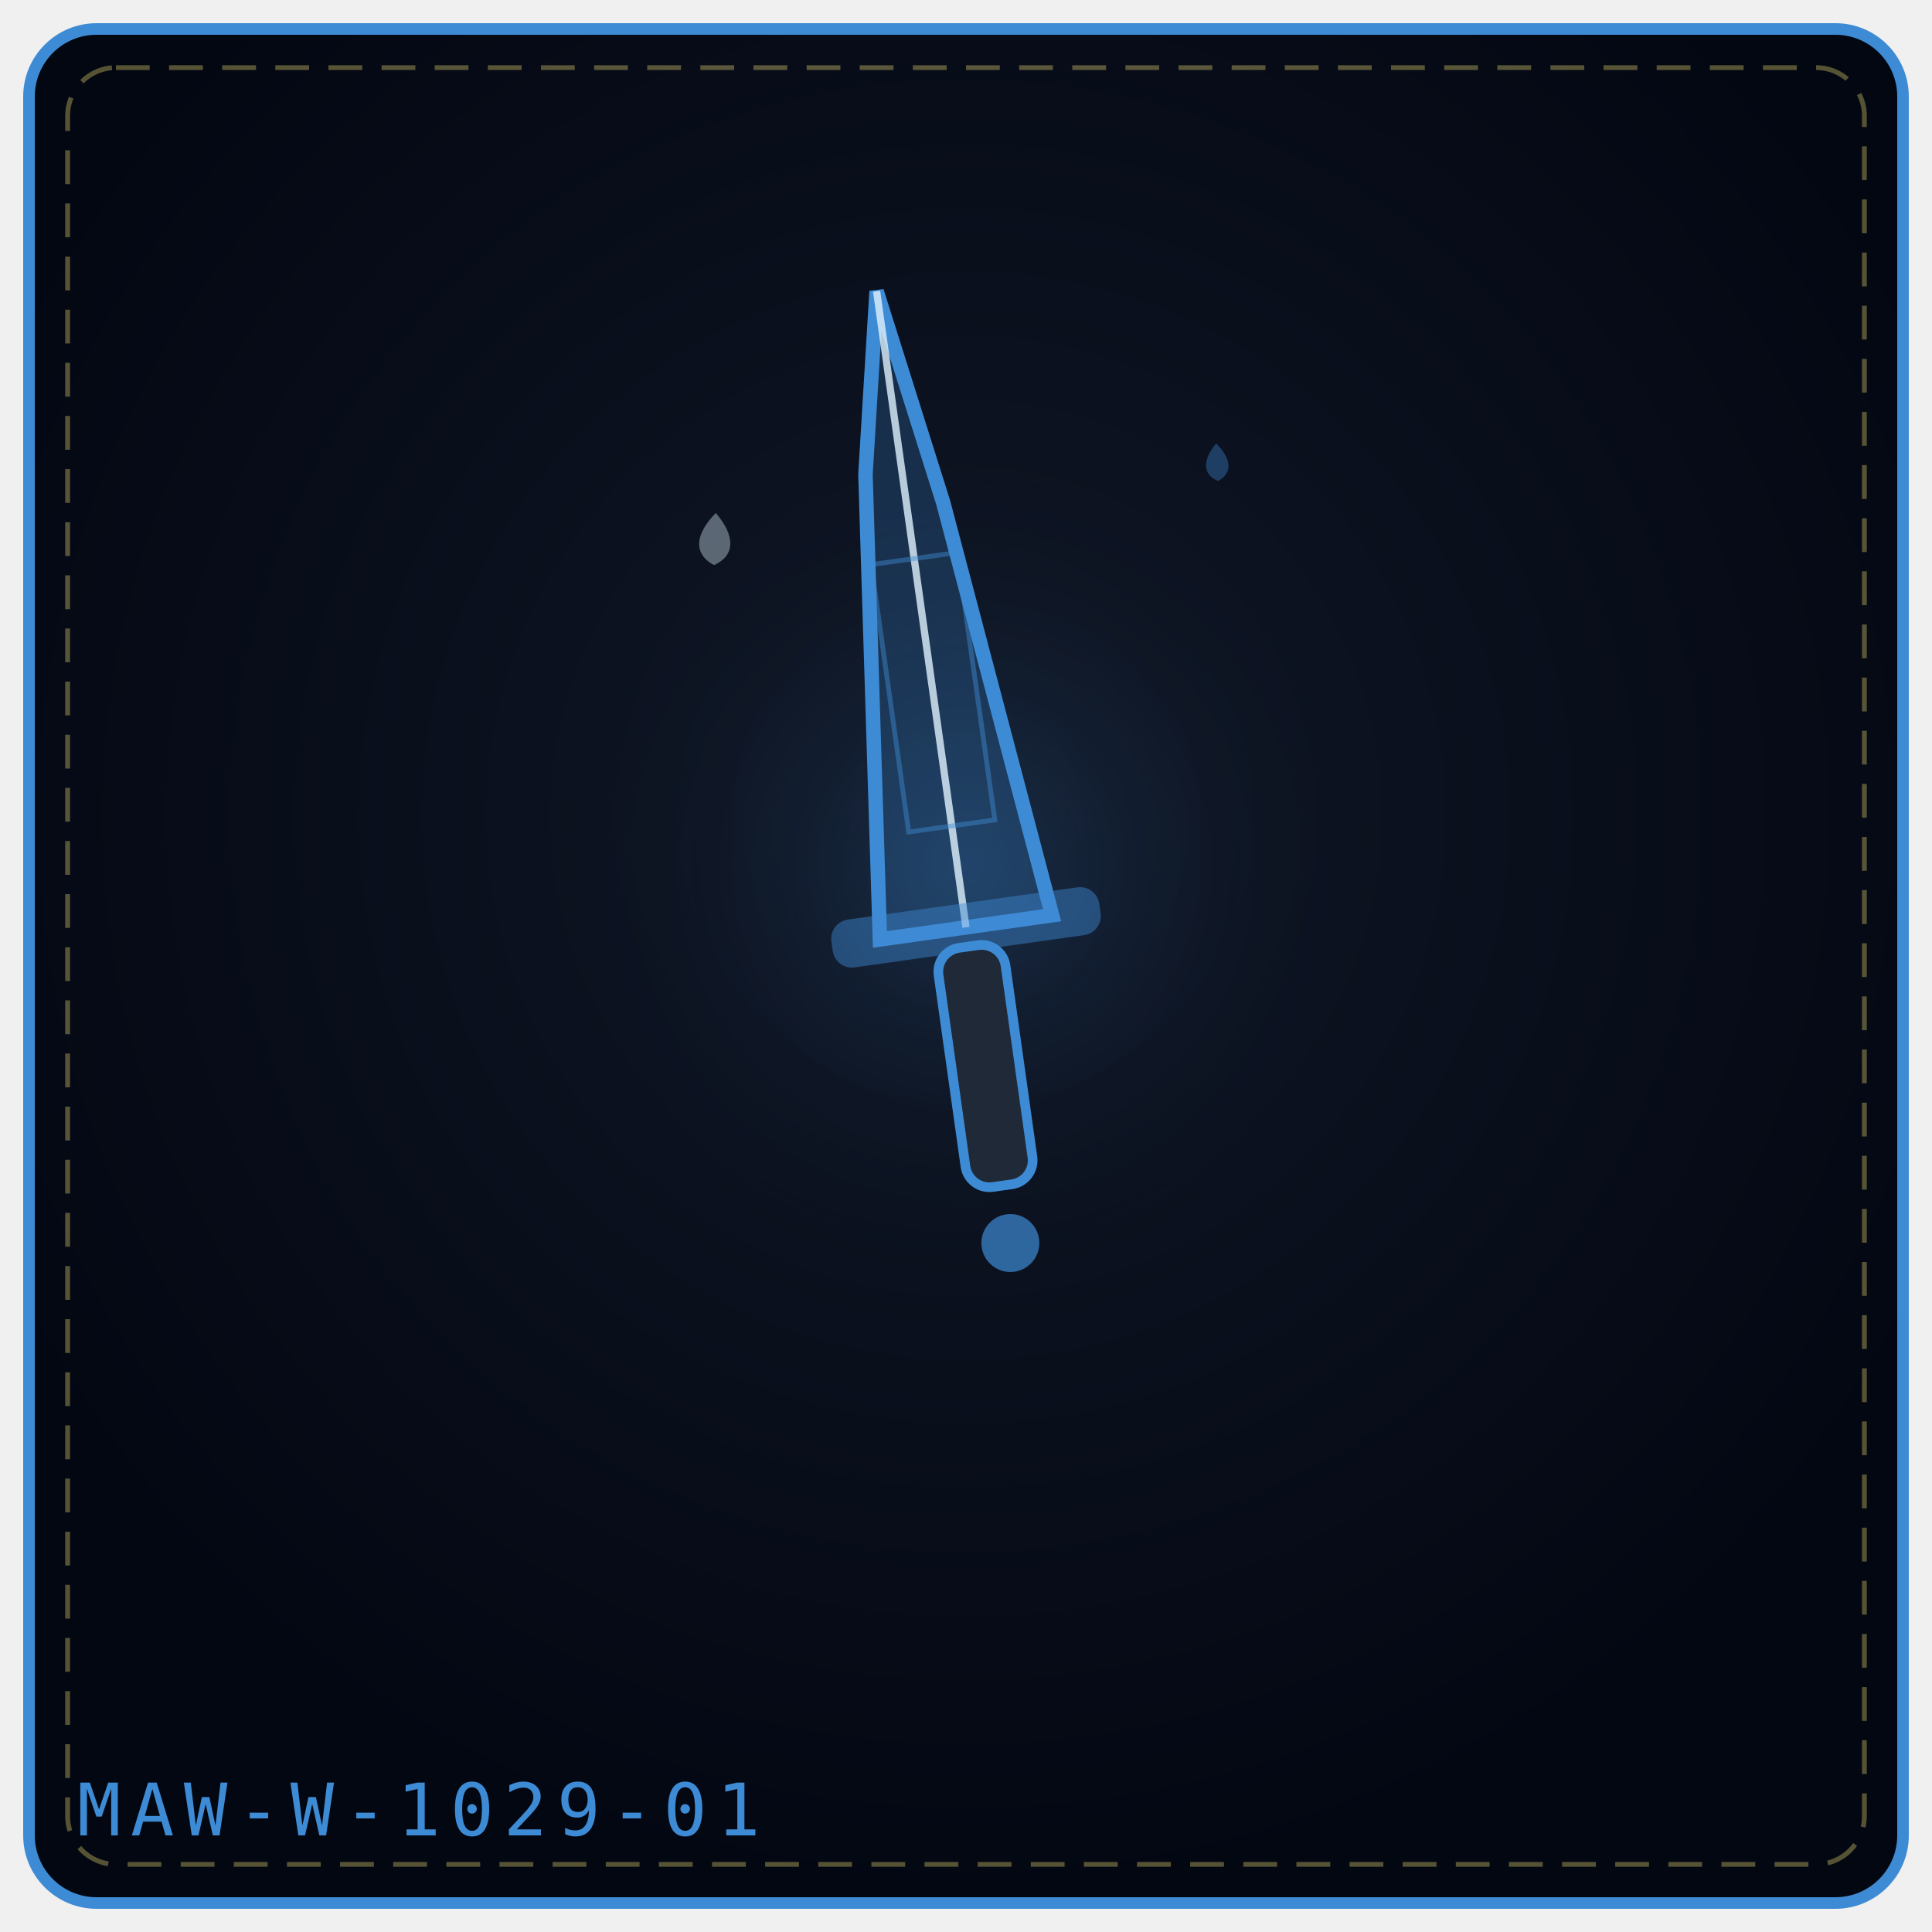
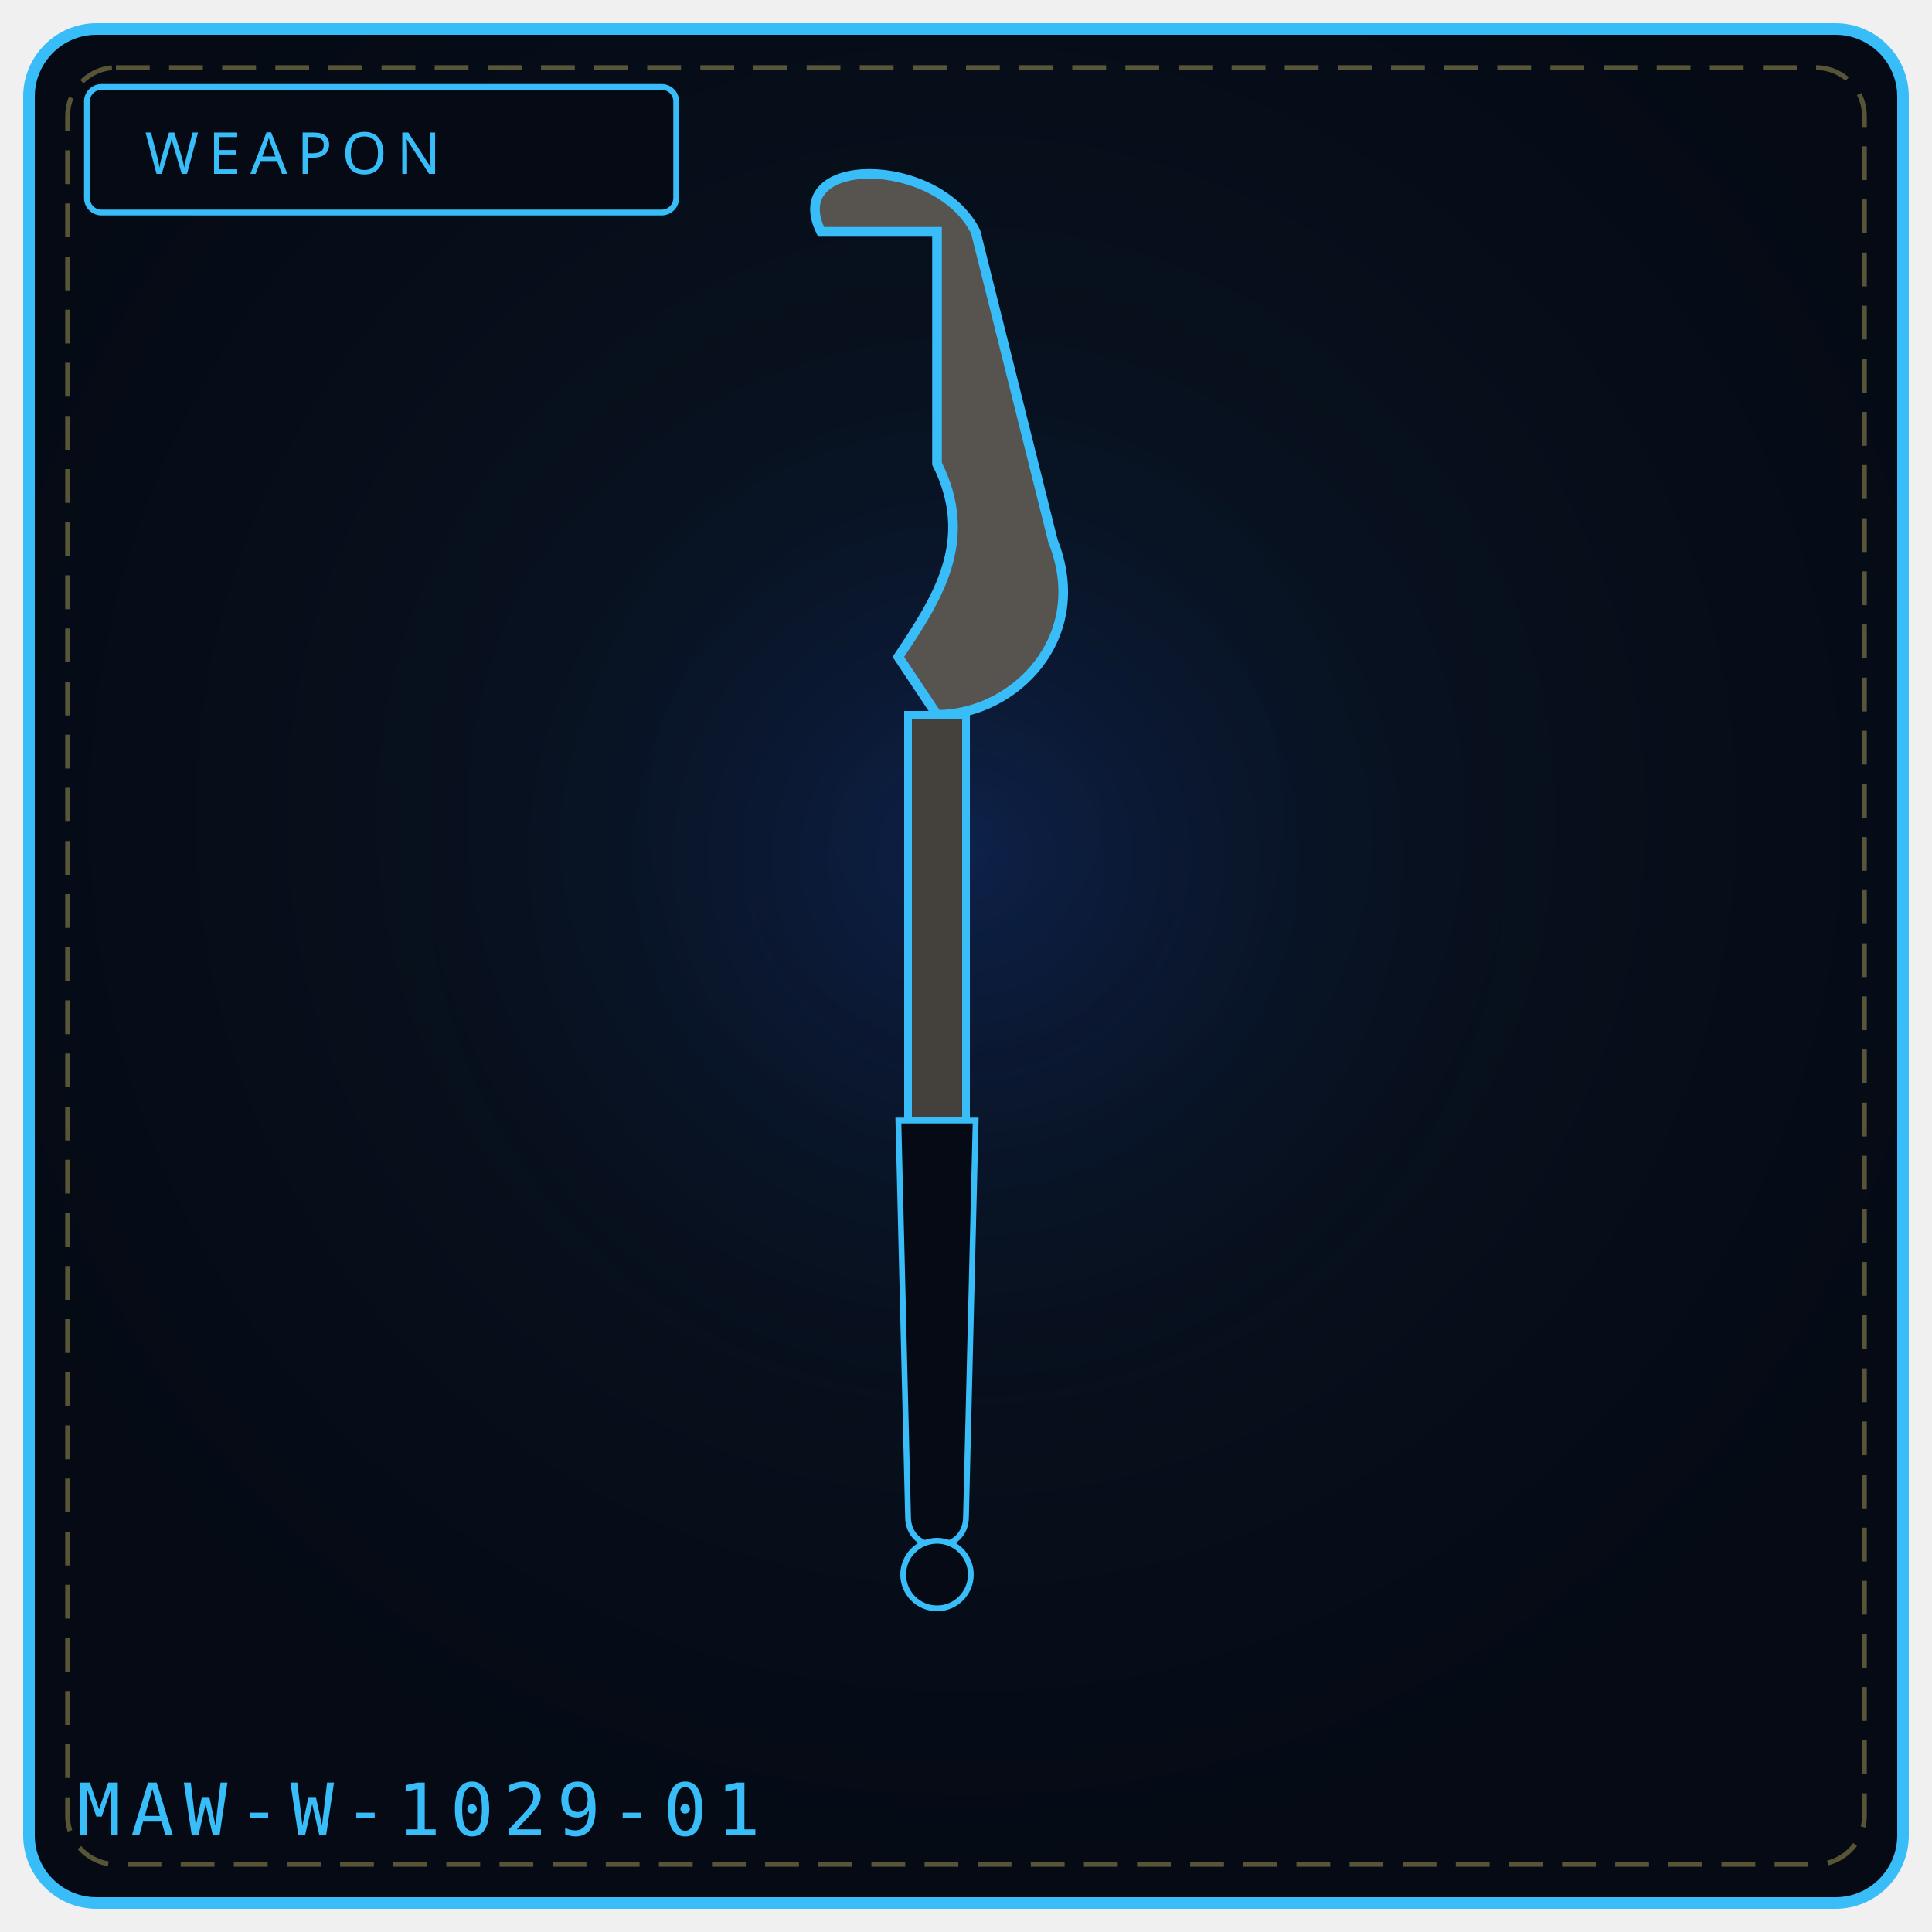
- <svg xmlns="http://www.w3.org/2000/svg" viewBox="0 0 400 400" width="100%" height="100%" role="img" aria-label="THE HEALER'S REQUIEM">
+ <svg xmlns="http://www.w3.org/2000/svg" viewBox="0 0 400 400" width="100%" height="100%" role="img" aria-label="WEAPON 1029">
  <defs>
-     <radialGradient id="bg4f9f5b" cx="50%" cy="42%" r="58%">
-       <stop offset="0%" stop-color="#111827" />
-       <stop offset="100%" stop-color="#030712" />
+     <radialGradient id="bg1029" cx="50%" cy="42%" r="58%">
+       <stop offset="0%" stop-color="#0a1626" />
+       <stop offset="100%" stop-color="#050a14" />
    </radialGradient>
-     <radialGradient id="gl4f9f5b" cx="50%" cy="46%" r="42%">
-       <stop offset="0%" stop-color="#3e8bd5" stop-opacity=".2" />
+     <radialGradient id="gl1029" cx="50%" cy="46%" r="50%">
+       <stop offset="0%" stop-color="#1d4ed8" stop-opacity=".20" />
      <stop offset="100%" stop-color="#000" stop-opacity="0" />
    </radialGradient>
  </defs>
-   <rect x="6" y="6" width="388" height="388" rx="14" fill="url(#bg4f9f5b)" stroke="#3e8bd5" stroke-width="2.4" />
+   <rect x="6" y="6" width="388" height="388" rx="14" fill="url(#bg1029)" stroke="#38bdf8" stroke-width="2.4" />
  <rect x="14" y="14" width="372" height="372" rx="10" fill="none" stroke="#f1df76" stroke-width="1" stroke-dasharray="7 4" opacity=".35" />
-   <circle cx="200" cy="188" r="109" fill="url(#gl4f9f5b)" />
-   <g transform="rotate(-8 200.0 192.0)">
-     <path d="M182.0 192.0 L192.44 96.24 L200.0 59.0 L207.56 104.22 L218.0 192.0 Z" fill="#3e8bd5" fill-opacity=".24" stroke="#3e8bd5" stroke-width="3" />
-     <path d="M200.0 192.0 L200.0 59.0" fill="none" stroke="#e0f2fe" stroke-width="1.5" opacity=".8" />
-     <rect x="191.0" y="114.9" width="18.0" height="55.9" fill="none" stroke="#3e8bd5" stroke-width="1" opacity=".45" />
-     <rect x="172.0" y="187.0" width="56.0" height="10" rx="4" fill="#3e8bd5" fill-opacity=".45" />
-     <rect x="193.0" y="196.0" width="14" height="50.0" rx="5" fill="#1f2937" stroke="#3e8bd5" stroke-width="2" />
-     <circle cx="200.0" cy="258.0" r="6.0" fill="#3e8bd5" fill-opacity=".7" />
-   </g>
-   <g transform="rotate(2 148.0 112.0)" opacity=".9">
-     <path d="M148.0 106.2 C152.3 110.9, 152.3 114.9, 148.0 117.0 C143.7 114.9, 143.7 110.9, 148.0 106.2 Z" fill="#e0f2fe" opacity=".42" />
-   </g>
-   <g transform="rotate(-3 252.0 96.0)" opacity=".9">
-     <path d="M252.0 91.8 C255.1 95.2, 255.1 98.1, 252.0 99.6 C248.9 98.1, 248.9 95.2, 252.0 91.8 Z" fill="#3e8bd5" opacity=".42" />
-   </g>
-   <text x="16" y="380" font-family="monospace" font-size="15" letter-spacing="2" fill="#3e8bd5">MAW-W-1029-01</text>
+   <circle cx="200" cy="188" r="132" fill="url(#gl1029)" />
+   <rect x="18" y="18" width="122" height="26" rx="3" fill="#050a14" stroke="#38bdf8" stroke-width="1.2" />
+   <text x="30" y="36" fill="#38bdf8" font-family="Impact, Arial Black, sans-serif" font-size="12" letter-spacing="2">WEAPON</text>
+   <path d="M170 48 C 162 32, 194 32, 202 48 L 218 112 C 226 132, 210 148, 194 148 L 186 136 C 194 124, 202 112, 194 96 L 194 48 Z" fill="#57534e" stroke="#38bdf8" stroke-width="2" />
+   <path d="M188 148 L 200 148 L 200 232 L 188 232 Z" fill="#44403c" stroke="#38bdf8" stroke-width="1.6" />
+   <path d="M186 232 L 202 232 L 200 314 C 200 322, 188 322, 188 314 Z" fill="#050a14" stroke="#38bdf8" stroke-width="1.2" />
+   <circle cx="194" cy="326" r="7" fill="#050a14" stroke="#38bdf8" stroke-width="1.2" />
+   <text x="16" y="380" font-family="monospace" font-size="15" letter-spacing="2" fill="#38bdf8">MAW-W-1029-01</text>
+   <rect x="149" y="329" width="4" height="5" fill="#fff" opacity=".0" />
+   <circle cx="89" cy="345" r="1" fill="#000" opacity=".0" />
</svg>
